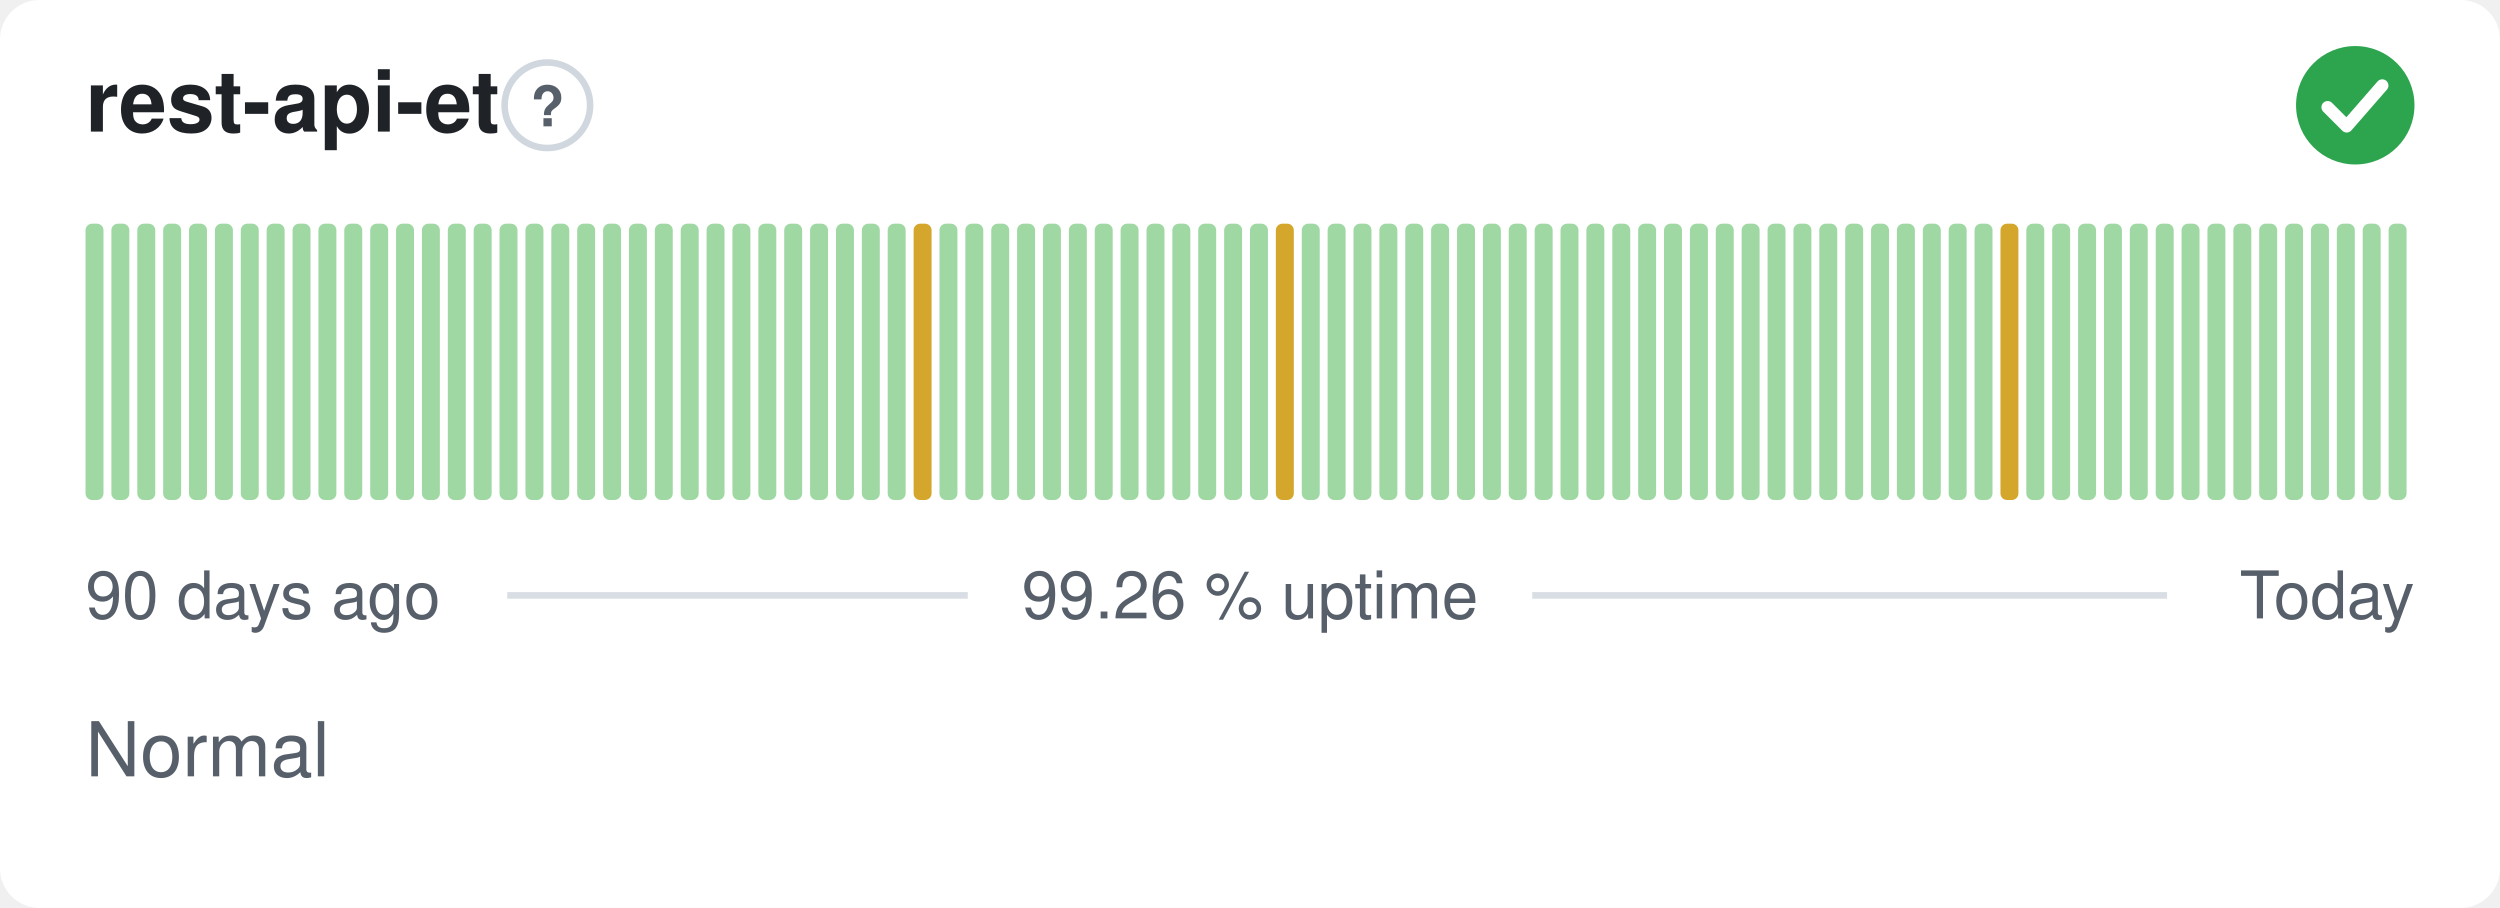
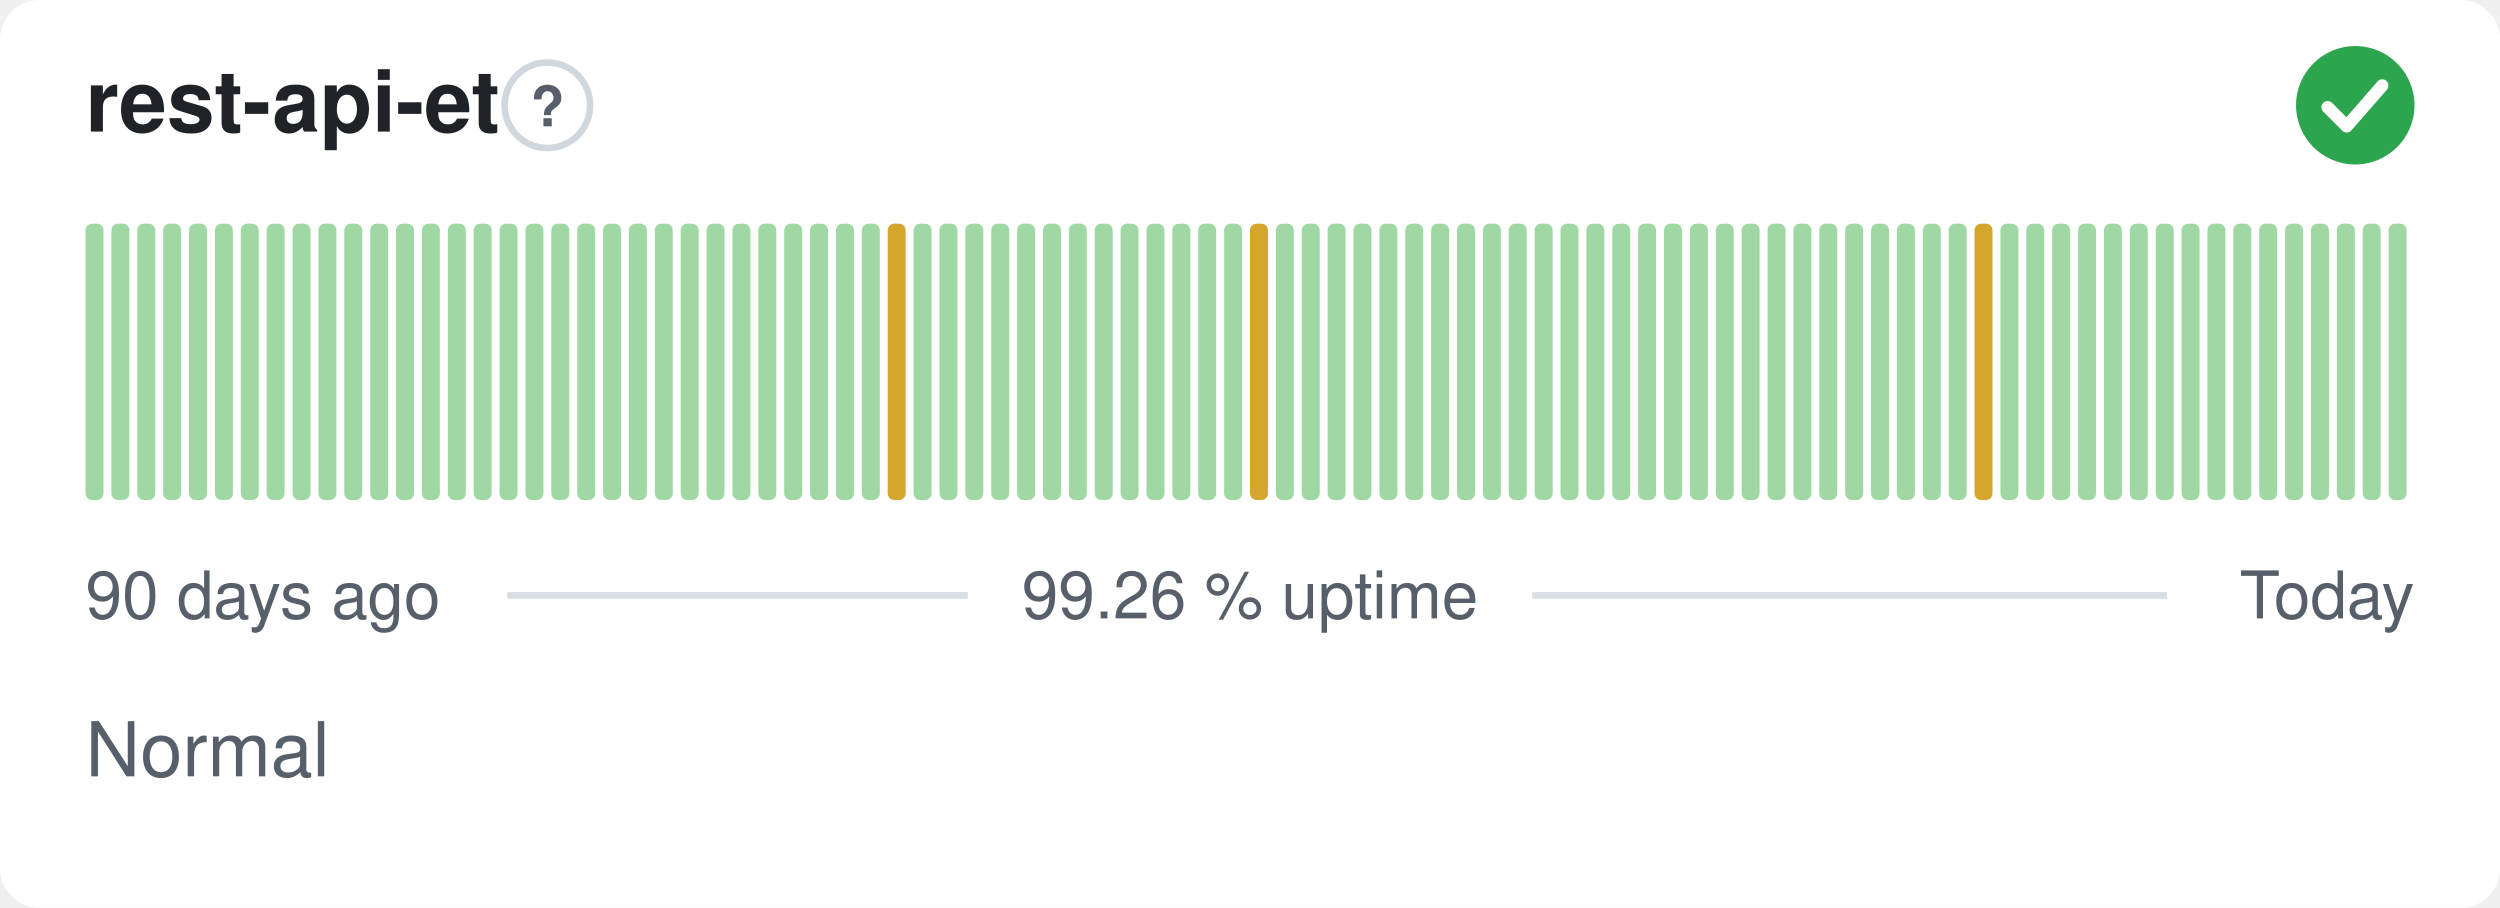
<svg xmlns="http://www.w3.org/2000/svg" width="380" height="138" viewBox="0 0 380 138" role="img" aria-label="rest-api-et: Normal, 99.26 % uptime over the last 90 days" font-family="-apple-system,BlinkMacSystemFont,'Segoe UI',Helvetica,Arial,sans-serif">
  <style>
    @media (prefers-color-scheme: dark) {
      .bg { fill: #0d1117 }
      .title { fill: #e6edf3 }
      .muted { fill: #8b949e }
      .hint { stroke: #30363d }
      .rule { stroke: #30363d }
      .nodata { fill: #21262d }
    }
  </style>
  <rect class="bg" width="380" height="138" rx="6" fill="#ffffff" />
  <text class="title" x="13" y="20" font-size="13" font-weight="600" fill="#1f2328">rest-api-et</text>
  <circle class="hint" cx="83.2" cy="16" r="6.5" fill="none" stroke="#d0d7de" stroke-width="1" />
  <text class="muted" x="83.2" y="19.2" text-anchor="middle" font-size="8.5" font-weight="700" fill="#57606a">?</text>
  <circle cx="358" cy="16" r="9" fill="#2da44e" />
  <path d="M353.80 16.30l2.90 2.90 5.40 -6.20" fill="none" stroke="#fff" stroke-width="1.89" stroke-linecap="round" stroke-linejoin="round" />
  <rect x="13.00" y="34.00" width="2.73" height="42.00" rx="1" fill="#9fd8a3" />
  <rect x="16.93" y="34.00" width="2.73" height="42.00" rx="1" fill="#9fd8a3" />
  <rect x="20.87" y="34.00" width="2.73" height="42.00" rx="1" fill="#9fd8a3" />
  <rect x="24.80" y="34.00" width="2.73" height="42.00" rx="1" fill="#9fd8a3" />
  <rect x="28.73" y="34.00" width="2.73" height="42.00" rx="1" fill="#9fd8a3" />
  <rect x="32.67" y="34.00" width="2.73" height="42.00" rx="1" fill="#9fd8a3" />
  <rect x="36.60" y="34.00" width="2.73" height="42.00" rx="1" fill="#9fd8a3" />
  <rect x="40.53" y="34.00" width="2.73" height="42.00" rx="1" fill="#9fd8a3" />
  <rect x="44.47" y="34.00" width="2.73" height="42.00" rx="1" fill="#9fd8a3" />
  <rect x="48.40" y="34.00" width="2.73" height="42.00" rx="1" fill="#9fd8a3" />
  <rect x="52.33" y="34.00" width="2.73" height="42.00" rx="1" fill="#9fd8a3" />
  <rect x="56.27" y="34.00" width="2.73" height="42.00" rx="1" fill="#9fd8a3" />
  <rect x="60.20" y="34.00" width="2.73" height="42.00" rx="1" fill="#9fd8a3" />
  <rect x="64.13" y="34.00" width="2.73" height="42.00" rx="1" fill="#9fd8a3" />
  <rect x="68.07" y="34.00" width="2.73" height="42.00" rx="1" fill="#9fd8a3" />
  <rect x="72.00" y="34.00" width="2.73" height="42.00" rx="1" fill="#9fd8a3" />
  <rect x="75.93" y="34.00" width="2.73" height="42.00" rx="1" fill="#9fd8a3" />
  <rect x="79.87" y="34.00" width="2.73" height="42.00" rx="1" fill="#9fd8a3" />
  <rect x="83.80" y="34.00" width="2.73" height="42.00" rx="1" fill="#9fd8a3" />
  <rect x="87.73" y="34.00" width="2.73" height="42.00" rx="1" fill="#9fd8a3" />
  <rect x="91.67" y="34.00" width="2.73" height="42.00" rx="1" fill="#9fd8a3" />
  <rect x="95.60" y="34.00" width="2.73" height="42.00" rx="1" fill="#9fd8a3" />
  <rect x="99.53" y="34.00" width="2.73" height="42.00" rx="1" fill="#9fd8a3" />
  <rect x="103.47" y="34.00" width="2.73" height="42.00" rx="1" fill="#9fd8a3" />
  <rect x="107.40" y="34.00" width="2.73" height="42.00" rx="1" fill="#9fd8a3" />
  <rect x="111.33" y="34.00" width="2.73" height="42.00" rx="1" fill="#9fd8a3" />
  <rect x="115.27" y="34.00" width="2.73" height="42.00" rx="1" fill="#9fd8a3" />
  <rect x="119.20" y="34.00" width="2.73" height="42.00" rx="1" fill="#9fd8a3" />
  <rect x="123.13" y="34.00" width="2.73" height="42.00" rx="1" fill="#9fd8a3" />
  <rect x="127.07" y="34.00" width="2.73" height="42.00" rx="1" fill="#9fd8a3" />
  <rect x="131.00" y="34.00" width="2.73" height="42.00" rx="1" fill="#9fd8a3" />
-   <rect x="134.93" y="34.00" width="2.73" height="42.00" rx="1" fill="#9fd8a3" />
-   <rect x="138.87" y="34.00" width="2.73" height="42.00" rx="1" fill="#d4a72c" />
+   <rect x="134.93" y="34.00" width="2.73" height="42.00" rx="1" fill="#d4a72c" />
+   <rect x="138.87" y="34.00" width="2.73" height="42.00" rx="1" fill="#9fd8a3" />
  <rect x="142.80" y="34.00" width="2.73" height="42.00" rx="1" fill="#9fd8a3" />
  <rect x="146.73" y="34.00" width="2.73" height="42.00" rx="1" fill="#9fd8a3" />
  <rect x="150.67" y="34.00" width="2.73" height="42.00" rx="1" fill="#9fd8a3" />
  <rect x="154.60" y="34.00" width="2.73" height="42.00" rx="1" fill="#9fd8a3" />
  <rect x="158.53" y="34.00" width="2.73" height="42.00" rx="1" fill="#9fd8a3" />
  <rect x="162.47" y="34.00" width="2.73" height="42.00" rx="1" fill="#9fd8a3" />
  <rect x="166.40" y="34.00" width="2.73" height="42.00" rx="1" fill="#9fd8a3" />
  <rect x="170.33" y="34.00" width="2.73" height="42.00" rx="1" fill="#9fd8a3" />
  <rect x="174.27" y="34.00" width="2.73" height="42.00" rx="1" fill="#9fd8a3" />
  <rect x="178.20" y="34.00" width="2.73" height="42.00" rx="1" fill="#9fd8a3" />
  <rect x="182.13" y="34.00" width="2.73" height="42.00" rx="1" fill="#9fd8a3" />
  <rect x="186.07" y="34.00" width="2.73" height="42.00" rx="1" fill="#9fd8a3" />
-   <rect x="190.00" y="34.00" width="2.73" height="42.00" rx="1" fill="#9fd8a3" />
-   <rect x="193.93" y="34.00" width="2.73" height="42.00" rx="1" fill="#d4a72c" />
+   <rect x="190.00" y="34.00" width="2.73" height="42.00" rx="1" fill="#d4a72c" />
+   <rect x="193.93" y="34.00" width="2.73" height="42.00" rx="1" fill="#9fd8a3" />
  <rect x="197.87" y="34.00" width="2.73" height="42.00" rx="1" fill="#9fd8a3" />
  <rect x="201.80" y="34.00" width="2.73" height="42.00" rx="1" fill="#9fd8a3" />
  <rect x="205.73" y="34.00" width="2.73" height="42.00" rx="1" fill="#9fd8a3" />
  <rect x="209.67" y="34.00" width="2.73" height="42.00" rx="1" fill="#9fd8a3" />
  <rect x="213.60" y="34.00" width="2.73" height="42.00" rx="1" fill="#9fd8a3" />
  <rect x="217.53" y="34.00" width="2.73" height="42.00" rx="1" fill="#9fd8a3" />
  <rect x="221.47" y="34.00" width="2.73" height="42.00" rx="1" fill="#9fd8a3" />
  <rect x="225.40" y="34.00" width="2.73" height="42.00" rx="1" fill="#9fd8a3" />
  <rect x="229.33" y="34.00" width="2.73" height="42.00" rx="1" fill="#9fd8a3" />
  <rect x="233.27" y="34.00" width="2.73" height="42.00" rx="1" fill="#9fd8a3" />
  <rect x="237.20" y="34.00" width="2.73" height="42.00" rx="1" fill="#9fd8a3" />
  <rect x="241.13" y="34.00" width="2.73" height="42.00" rx="1" fill="#9fd8a3" />
  <rect x="245.07" y="34.00" width="2.73" height="42.00" rx="1" fill="#9fd8a3" />
  <rect x="249.00" y="34.00" width="2.73" height="42.00" rx="1" fill="#9fd8a3" />
  <rect x="252.93" y="34.00" width="2.73" height="42.00" rx="1" fill="#9fd8a3" />
  <rect x="256.87" y="34.00" width="2.73" height="42.00" rx="1" fill="#9fd8a3" />
  <rect x="260.80" y="34.00" width="2.73" height="42.00" rx="1" fill="#9fd8a3" />
  <rect x="264.73" y="34.00" width="2.73" height="42.00" rx="1" fill="#9fd8a3" />
  <rect x="268.67" y="34.00" width="2.73" height="42.00" rx="1" fill="#9fd8a3" />
  <rect x="272.60" y="34.00" width="2.73" height="42.00" rx="1" fill="#9fd8a3" />
  <rect x="276.53" y="34.00" width="2.73" height="42.00" rx="1" fill="#9fd8a3" />
  <rect x="280.47" y="34.00" width="2.73" height="42.00" rx="1" fill="#9fd8a3" />
  <rect x="284.40" y="34.00" width="2.73" height="42.00" rx="1" fill="#9fd8a3" />
  <rect x="288.33" y="34.00" width="2.73" height="42.00" rx="1" fill="#9fd8a3" />
  <rect x="292.27" y="34.00" width="2.73" height="42.00" rx="1" fill="#9fd8a3" />
  <rect x="296.20" y="34.00" width="2.73" height="42.00" rx="1" fill="#9fd8a3" />
-   <rect x="300.13" y="34.00" width="2.73" height="42.00" rx="1" fill="#9fd8a3" />
-   <rect x="304.07" y="34.00" width="2.73" height="42.00" rx="1" fill="#d4a72c" />
+   <rect x="300.13" y="34.00" width="2.73" height="42.00" rx="1" fill="#d4a72c" />
+   <rect x="304.07" y="34.00" width="2.73" height="42.00" rx="1" fill="#9fd8a3" />
  <rect x="308.00" y="34.00" width="2.73" height="42.00" rx="1" fill="#9fd8a3" />
  <rect x="311.93" y="34.00" width="2.73" height="42.00" rx="1" fill="#9fd8a3" />
  <rect x="315.87" y="34.00" width="2.73" height="42.00" rx="1" fill="#9fd8a3" />
  <rect x="319.80" y="34.00" width="2.73" height="42.00" rx="1" fill="#9fd8a3" />
  <rect x="323.73" y="34.00" width="2.73" height="42.00" rx="1" fill="#9fd8a3" />
  <rect x="327.67" y="34.00" width="2.73" height="42.00" rx="1" fill="#9fd8a3" />
  <rect x="331.60" y="34.00" width="2.73" height="42.00" rx="1" fill="#9fd8a3" />
  <rect x="335.53" y="34.00" width="2.73" height="42.00" rx="1" fill="#9fd8a3" />
  <rect x="339.47" y="34.00" width="2.73" height="42.00" rx="1" fill="#9fd8a3" />
  <rect x="343.40" y="34.00" width="2.73" height="42.00" rx="1" fill="#9fd8a3" />
  <rect x="347.33" y="34.00" width="2.73" height="42.00" rx="1" fill="#9fd8a3" />
  <rect x="351.27" y="34.00" width="2.73" height="42.00" rx="1" fill="#9fd8a3" />
  <rect x="355.20" y="34.00" width="2.73" height="42.00" rx="1" fill="#9fd8a3" />
  <rect x="359.13" y="34.00" width="2.73" height="42.00" rx="1" fill="#9fd8a3" />
  <rect x="363.07" y="34.00" width="2.73" height="42.00" rx="1" fill="#9fd8a3" />
  <text class="muted" x="13" y="94" font-size="10" fill="#57606a">90 days ago</text>
  <text class="muted" x="190" y="94" text-anchor="middle" font-size="10" fill="#57606a">99.26 % uptime</text>
  <text class="muted" x="367" y="94" text-anchor="end" font-size="10" fill="#57606a">Today</text>
  <line class="rule" x1="77.1" y1="90.5" x2="147.1" y2="90.5" stroke="#d8dee4" stroke-width="1" />
  <line class="rule" x1="232.9" y1="90.5" x2="329.4" y2="90.5" stroke="#d8dee4" stroke-width="1" />
  <text class="muted" x="13" y="118" font-size="11.5" fill="#57606a">Normal</text>
</svg>
